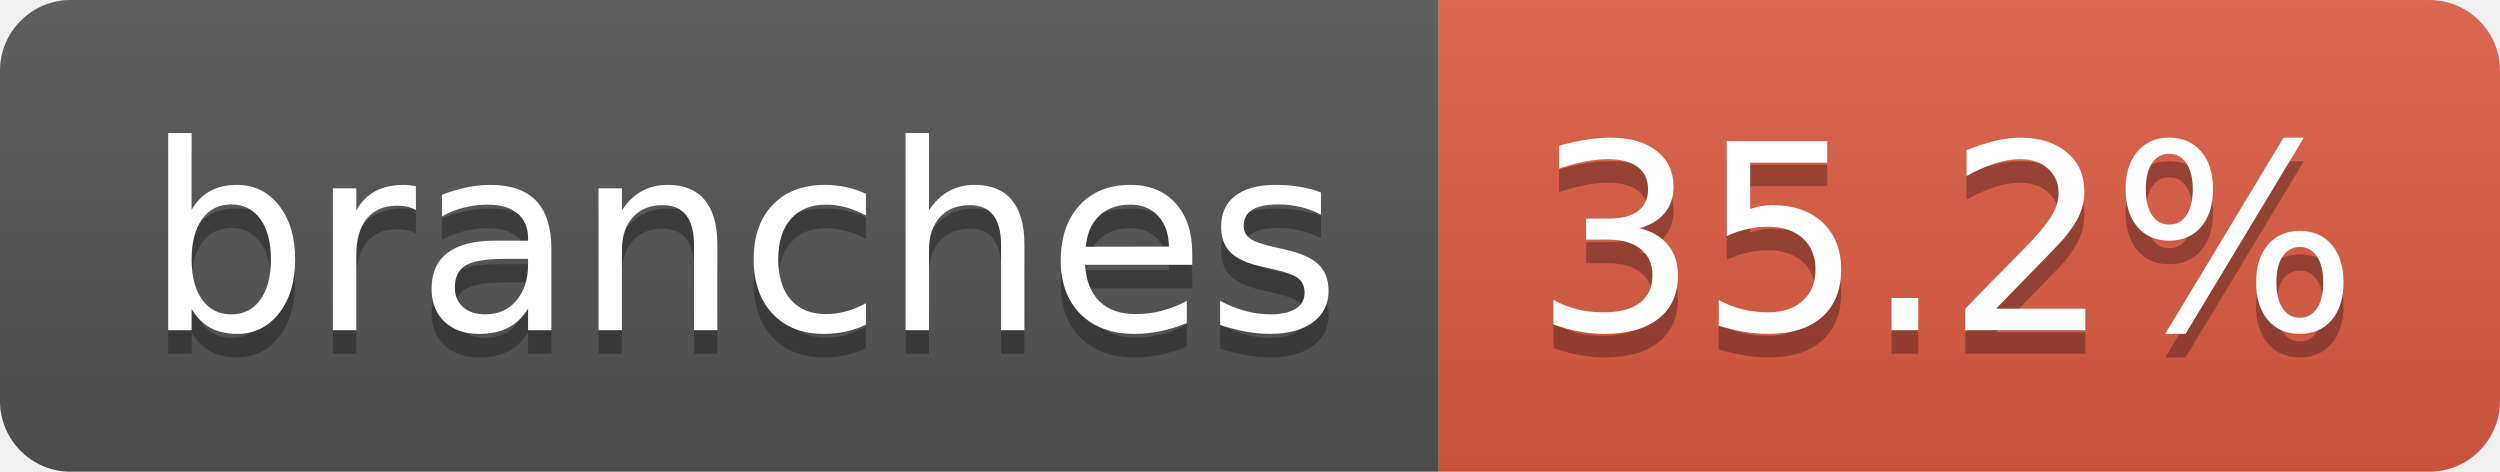
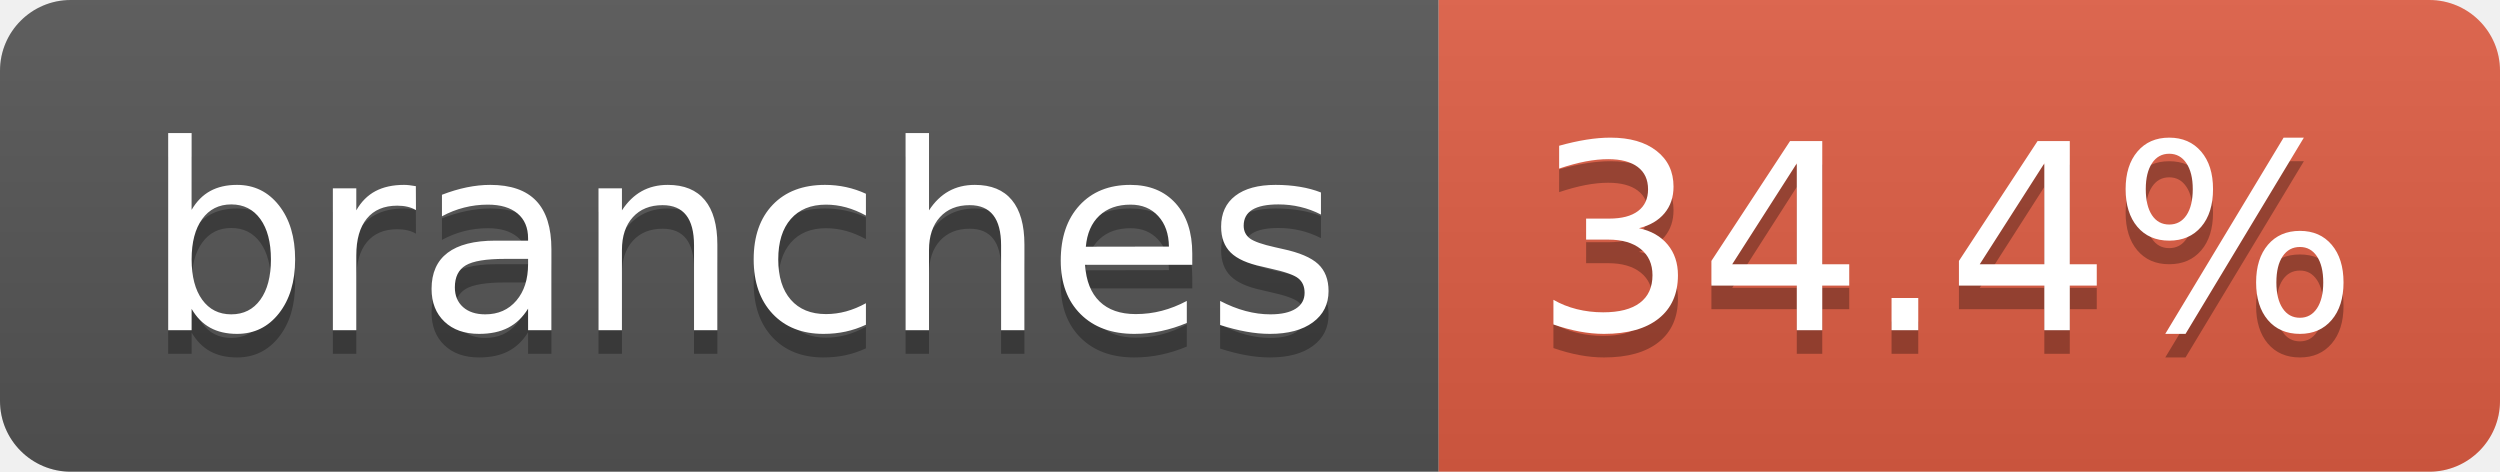
- <svg xmlns="http://www.w3.org/2000/svg" width="106" height="20" role="img" aria-label="branches: 35.2%">
+ <svg xmlns="http://www.w3.org/2000/svg" width="106" height="20" role="img" aria-label="branches: 34.4%">
  <linearGradient id="s" x2="0" y2="100%">
    <stop offset="0" stop-color="#bbb" stop-opacity=".1" />
    <stop offset="1" stop-opacity=".1" />
  </linearGradient>
  <clipPath id="r">
    <rect width="106" height="20" rx="3" fill="#fff" />
  </clipPath>
  <g clip-path="url(#r)">
    <rect width="61" height="20" fill="#555" />
    <rect x="61" width="45" height="20" fill="#e05d44" />
    <rect width="106" height="20" fill="url(#s)" />
  </g>
  <g fill="#fff" text-anchor="middle" font-family="Verdana,Geneva,DejaVu Sans,sans-serif" text-rendering="geometricPrecision" font-size="110">
    <text aria-hidden="true" x="315" y="150" fill="#010101" fill-opacity=".3" transform="scale(.1)" textLength="507">branches</text>
    <text x="315" y="140" transform="scale(.1)" fill="#fff" textLength="507">branches</text>
-     <text aria-hidden="true" x="825" y="150" fill="#010101" fill-opacity=".3" transform="scale(.1)" textLength="350">35.2%</text>
-     <text x="825" y="140" transform="scale(.1)" fill="#fff" textLength="350">35.2%</text>
+     <text aria-hidden="true" x="825" y="150" fill="#010101" fill-opacity=".3" transform="scale(.1)" textLength="350">34.4%</text>
+     <text x="825" y="140" transform="scale(.1)" fill="#fff" textLength="350">34.4%</text>
  </g>
</svg>
